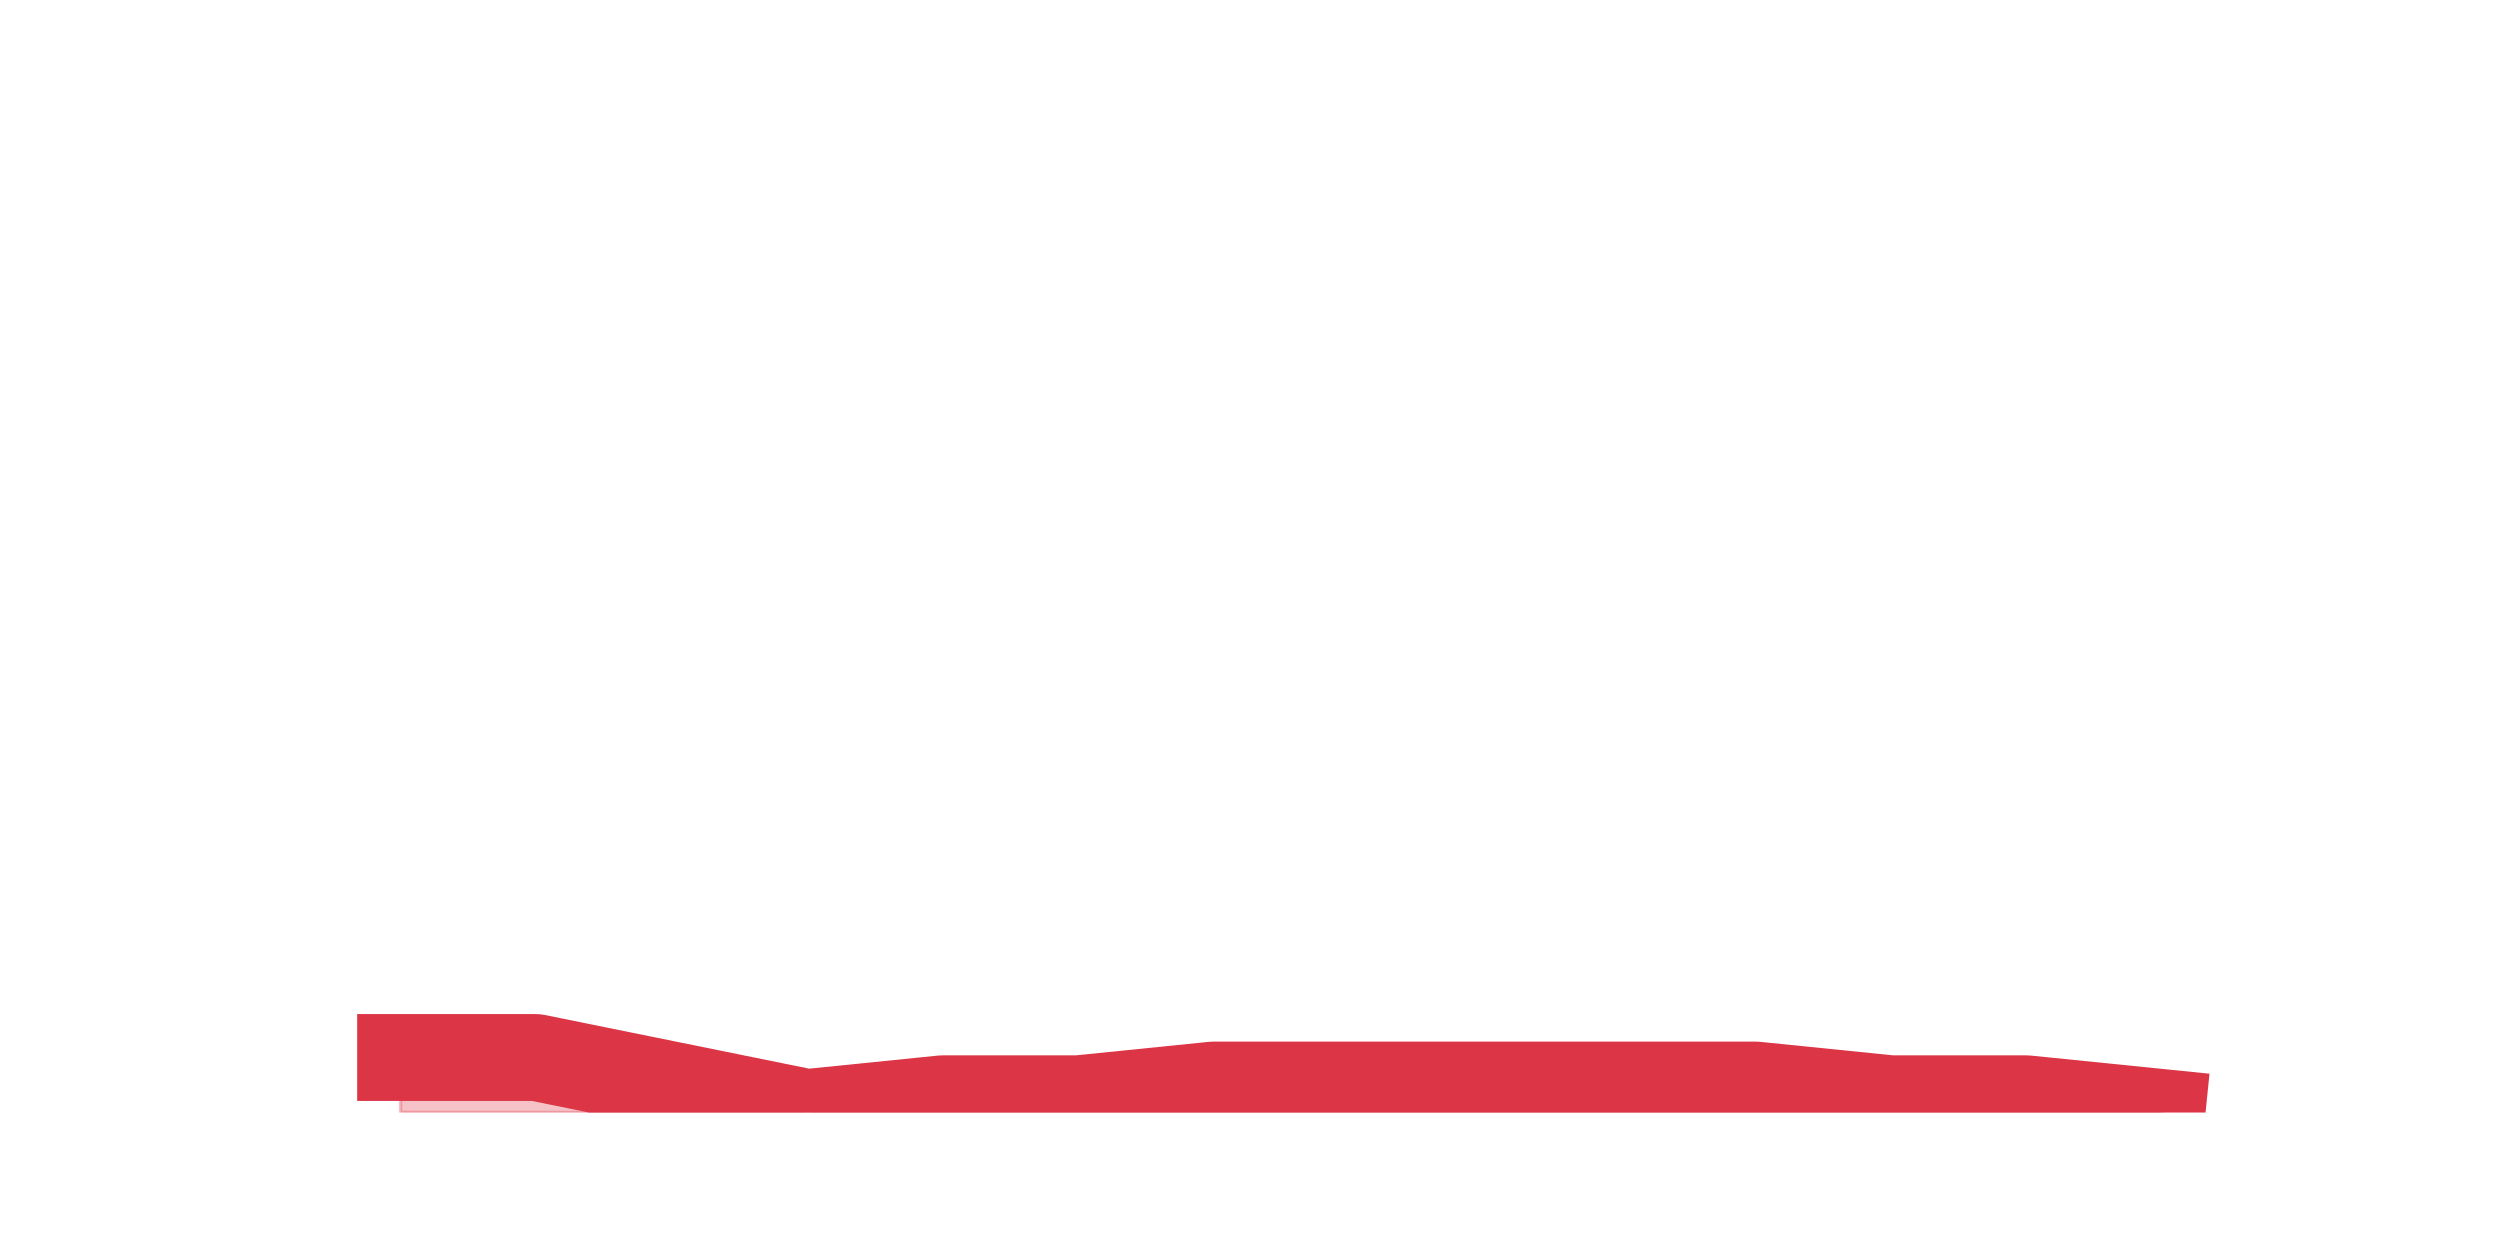
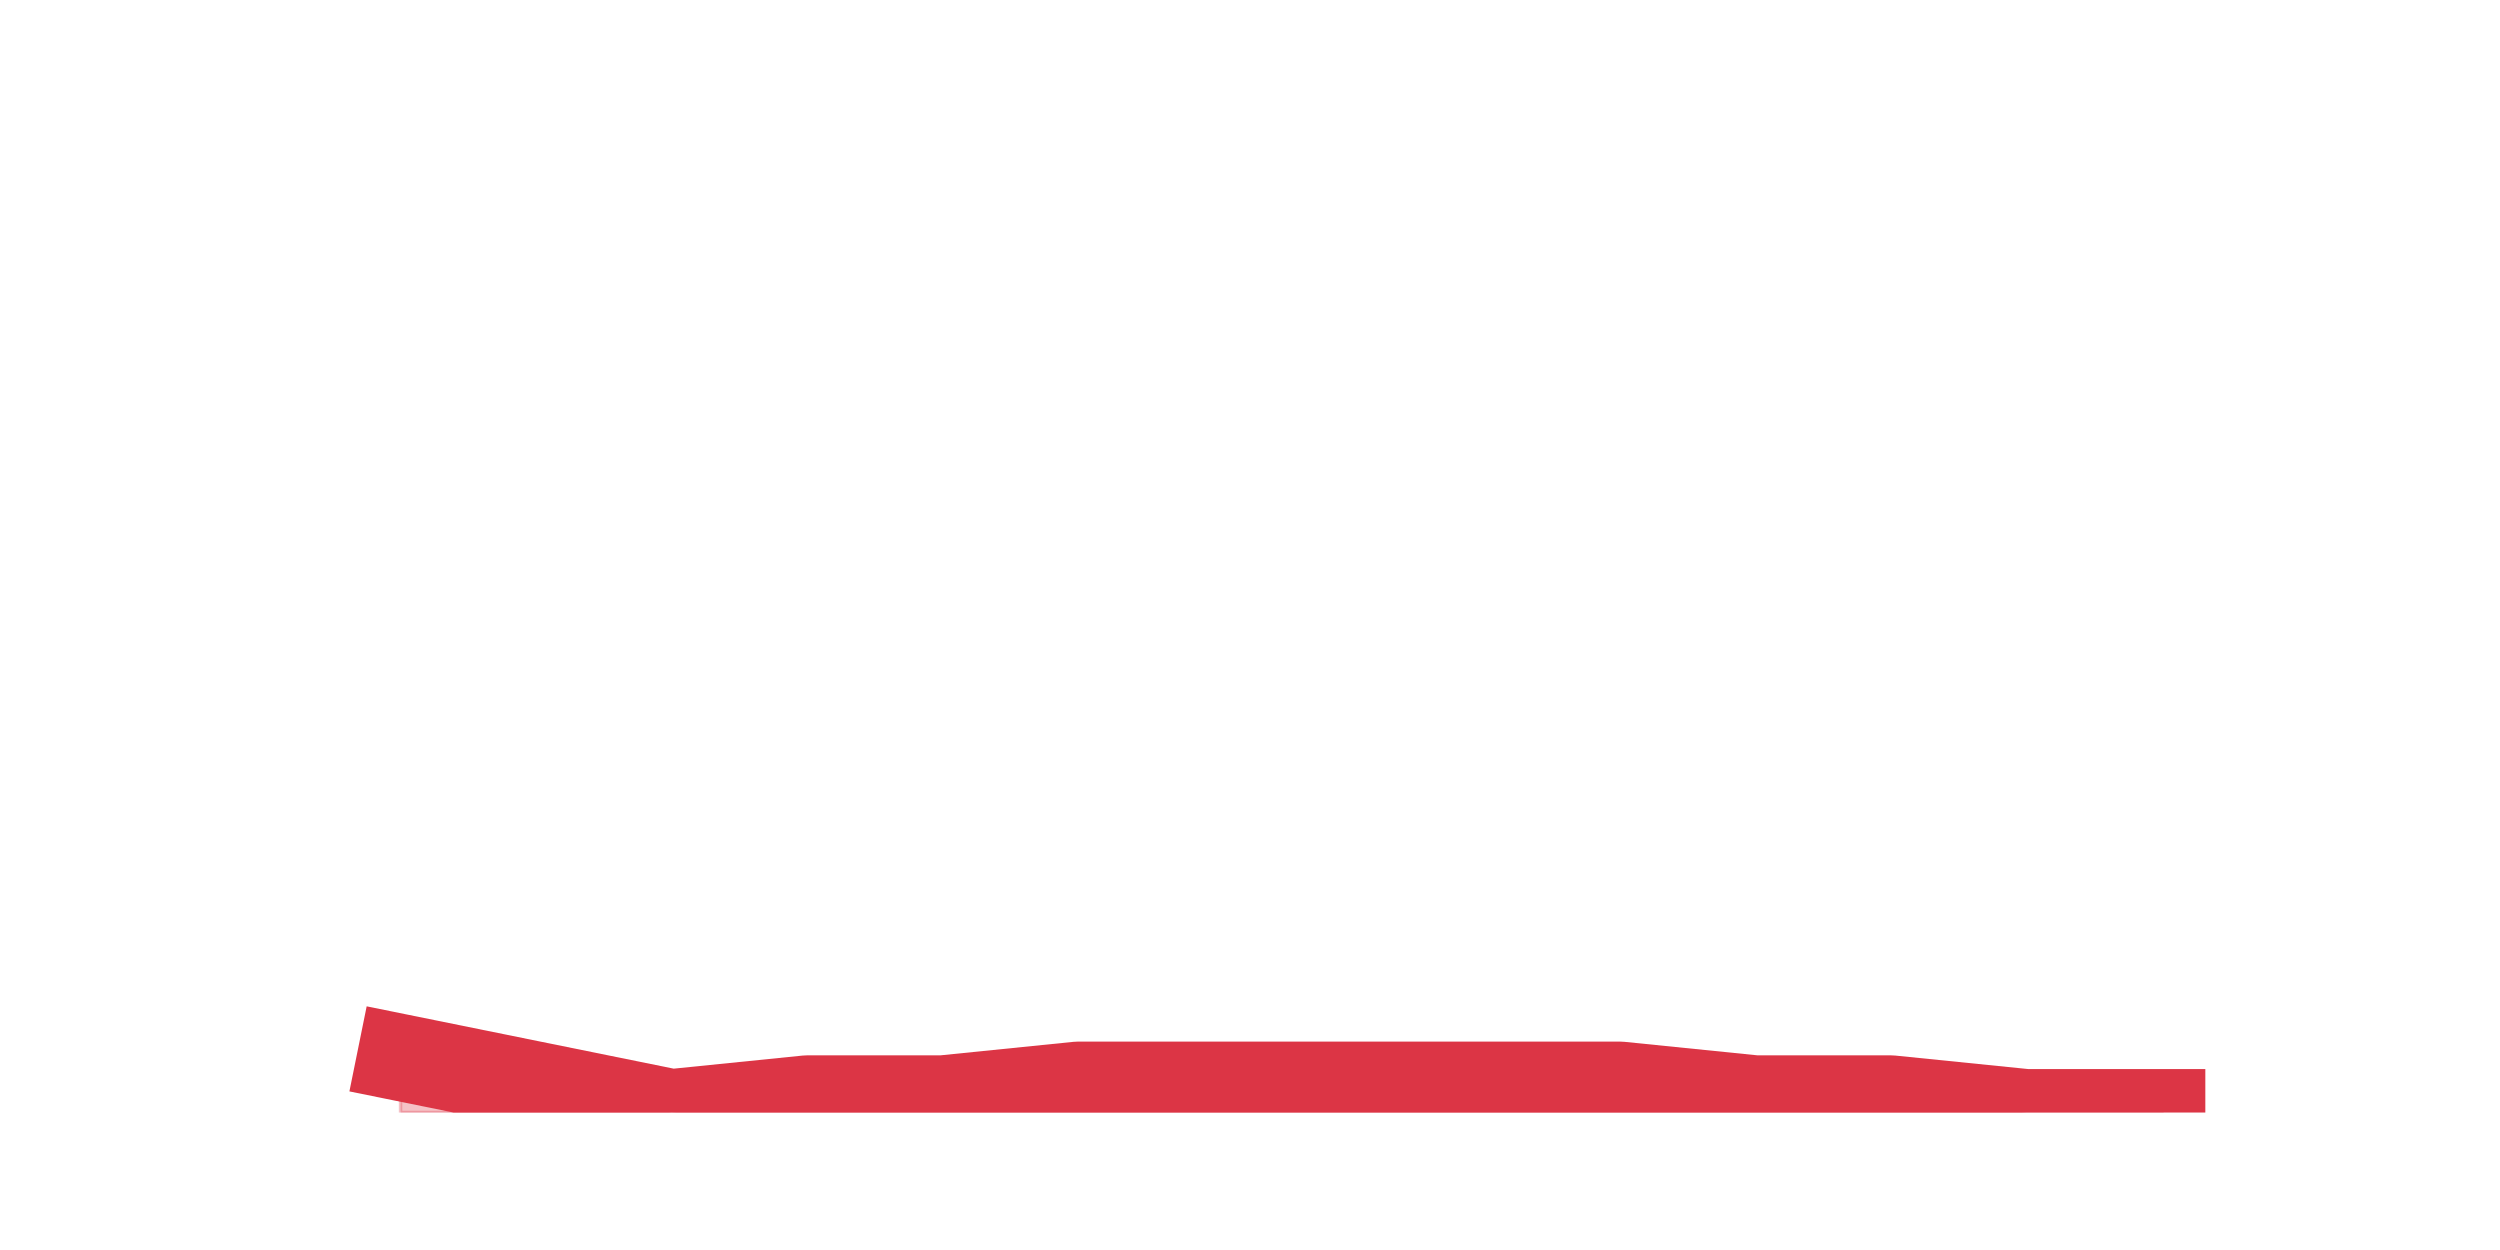
<svg xmlns="http://www.w3.org/2000/svg" xmlns:xlink="http://www.w3.org/1999/xlink" height="360pt" version="1.1" viewBox="0 0 720 360" width="720pt">
  <defs>
    <style type="text/css">*{stroke-linecap:butt;stroke-linejoin:round;}</style>
  </defs>
  <g id="figure_1">
    <g id="patch_1">
      <path d="M 0 360  L 720 360  L 720 0  L 0 0  z " style="fill:none;" />
    </g>
    <g id="axes_1">
      <g id="matplotlib.axis_1" />
      <g id="matplotlib.axis_2" />
      <g id="PolyCollection_1">
        <defs>
-           <path d="M 115.364 -55.44  L 115.364 -39.6  L 154.385 -39.6  L 193.406 -39.6  L 232.427 -39.6  L 271.448 -39.6  L 310.469 -39.6  L 349.49 -39.6  L 388.51 -39.6  L 427.531 -39.6  L 466.552 -39.6  L 505.573 -39.6  L 544.594 -39.6  L 583.615 -39.6  L 622.636 -39.6  L 622.636 -39.6  L 622.636 -39.6  L 583.615 -43.56  L 544.594 -43.56  L 505.573 -47.52  L 466.552 -47.52  L 427.531 -47.52  L 388.51 -47.52  L 349.49 -47.52  L 310.469 -43.56  L 271.448 -43.56  L 232.427 -39.6  L 193.406 -47.52  L 154.385 -55.44  L 115.364 -55.44  z " id="m347f12cfa0" style="stroke:#dc3545;stroke-opacity:0.3;" />
+           <path d="M 115.364 -55.44  L 115.364 -39.6  L 154.385 -39.6  L 193.406 -39.6  L 232.427 -39.6  L 271.448 -39.6  L 310.469 -39.6  L 349.49 -39.6  L 388.51 -39.6  L 427.531 -39.6  L 466.552 -39.6  L 505.573 -39.6  L 544.594 -39.6  L 583.615 -39.6  L 622.636 -39.6  L 622.636 -39.6  L 622.636 -39.6  L 583.615 -39.6  L 544.594 -43.56  L 505.573 -43.56  L 466.552 -47.52  L 427.531 -47.52  L 388.51 -47.52  L 349.49 -47.52  L 310.469 -47.52  L 271.448 -43.56  L 232.427 -43.56  L 193.406 -39.6  L 154.385 -47.52  L 115.364 -55.44  z " id="m9711298409" style="stroke:#dc3545;stroke-opacity:0.3;" />
        </defs>
-         <g clip-path="url(#p58eef09906)">
-           <use style="fill:#dc3545;fill-opacity:0.3;stroke:#dc3545;stroke-opacity:0.3;" x="0" xlink:href="#m347f12cfa0" y="360" />
+         <g clip-path="url(#p386711a305)">
+           <use style="fill:#dc3545;fill-opacity:0.3;stroke:#dc3545;stroke-opacity:0.3;" x="0" xlink:href="#m9711298409" y="360" />
        </g>
      </g>
      <g id="line2d_1">
-         <path clip-path="url(#p58eef09906)" d="M 115.364 304.56  L 154.385 304.56  L 193.406 312.48  L 232.427 320.4  L 271.448 316.44  L 310.469 316.44  L 349.49 312.48  L 388.51 312.48  L 427.531 312.48  L 466.552 312.48  L 505.573 312.48  L 544.594 316.44  L 583.615 316.44  L 622.636 320.4  " style="fill:none;stroke:#dc3545;stroke-linecap:square;stroke-width:25;" />
+         <path clip-path="url(#p386711a305)" d="M 115.364 304.56  L 154.385 312.48  L 193.406 320.4  L 232.427 316.44  L 271.448 316.44  L 310.469 312.48  L 349.49 312.48  L 388.51 312.48  L 427.531 312.48  L 466.552 312.48  L 505.573 316.44  L 544.594 316.44  L 583.615 320.4  L 622.636 320.4  " style="fill:none;stroke:#dc3545;stroke-linecap:square;stroke-width:25;" />
      </g>
    </g>
  </g>
  <defs>
-     <clipPath id="p58eef09906">
+     <clipPath id="p386711a305">
      <rect height="277.2" width="558" x="90" y="43.2" />
    </clipPath>
  </defs>
</svg>
